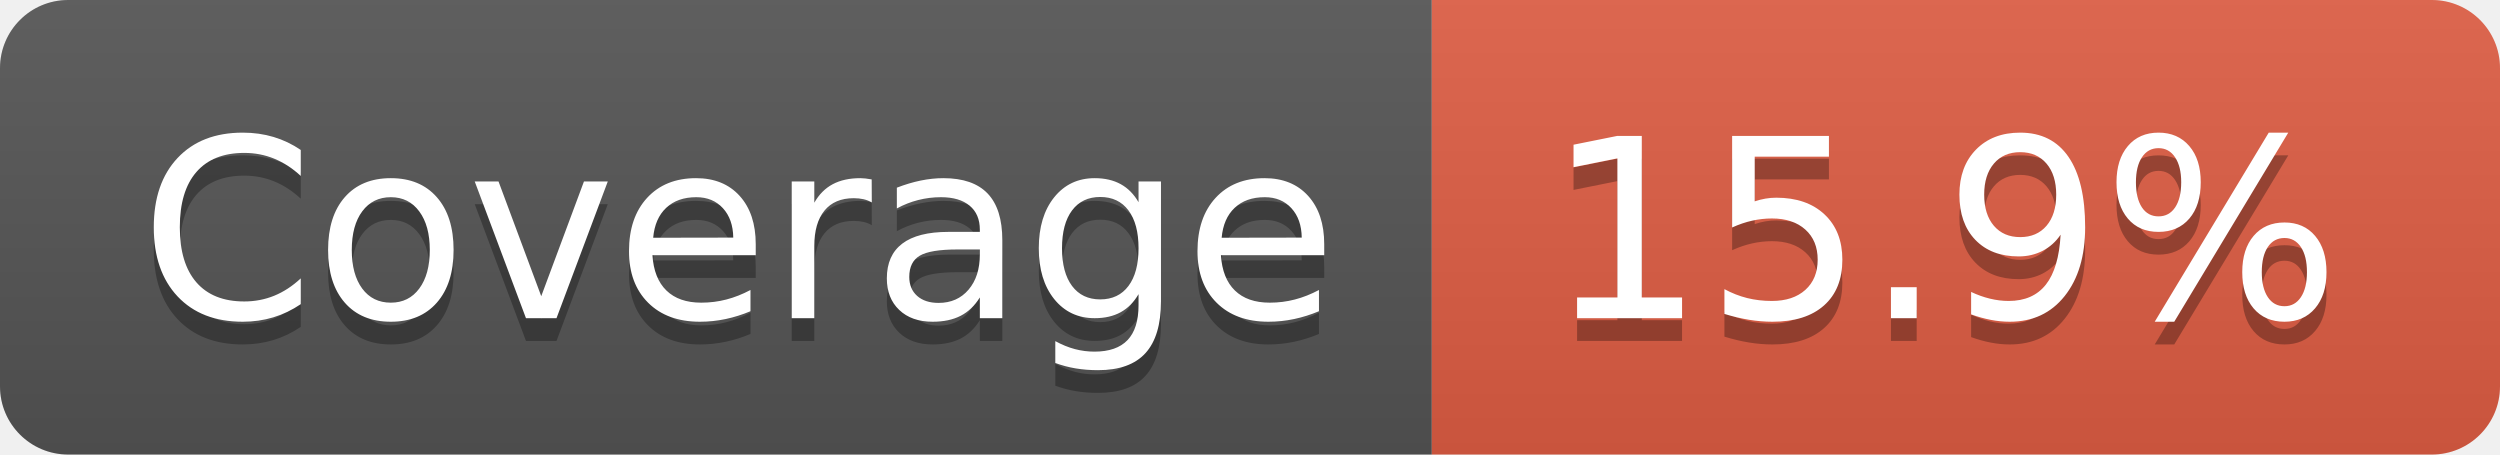
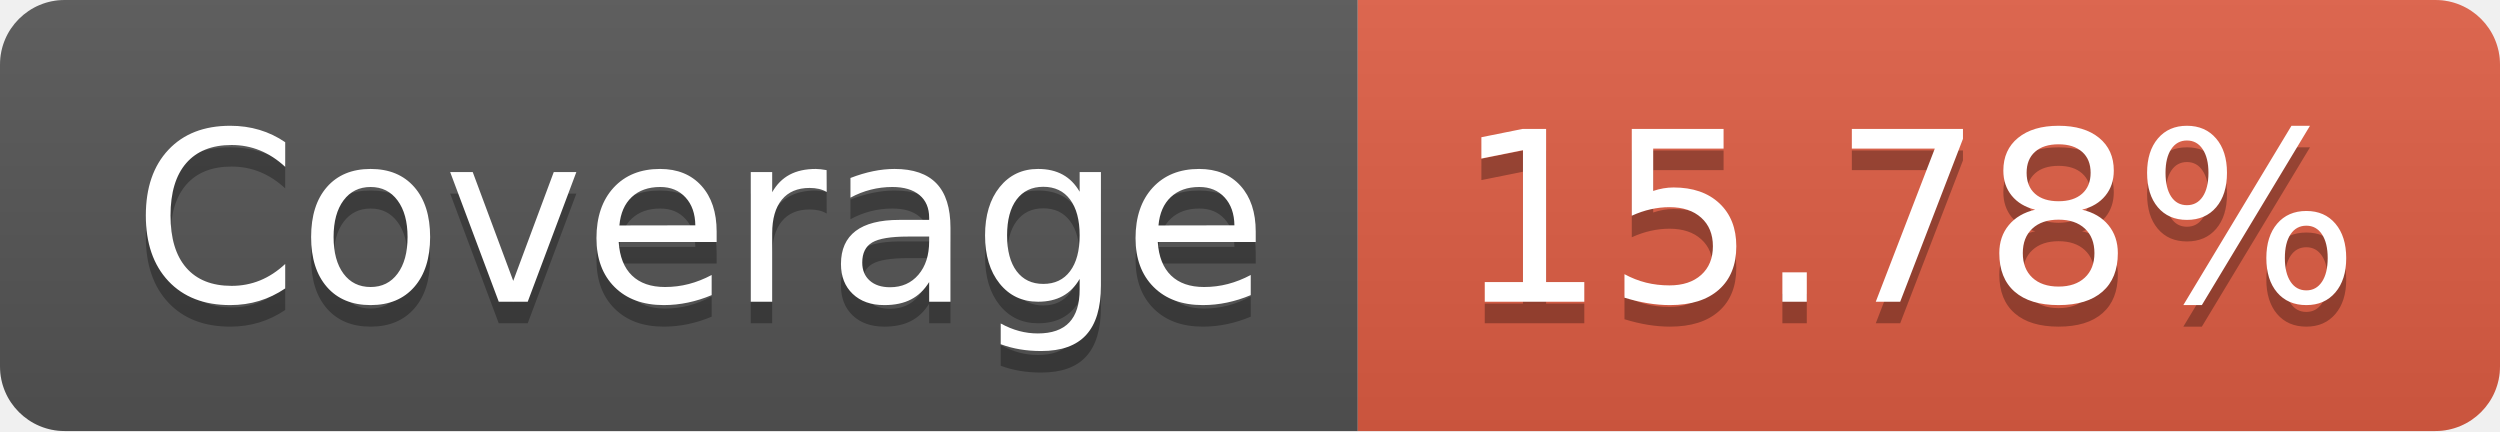
- <svg xmlns="http://www.w3.org/2000/svg" width="110" height="20" role="img" aria-label="Coverage: 15.9%">
+ <svg xmlns="http://www.w3.org/2000/svg" width="116" height="20" role="img" aria-label="Coverage: 15.78%">
  <linearGradient id="s" x2="0" y2="100%">
    <stop offset="0" stop-color="#bbb" stop-opacity=".1" />
    <stop offset="1" stop-opacity=".1" />
  </linearGradient>
  <clipPath id="r">
-     <rect width="110" height="20" rx="3" fill="#fff" />
+     <rect width="116" height="20" rx="3" fill="#fff" />
  </clipPath>
  <g clip-path="url(#r)">
    <rect width="63" height="20" fill="#555" />
-     <rect x="63" width="47" height="20" fill="#e05d44" />
-     <rect width="110" height="20" fill="url(#s)" />
+     <rect x="63" width="53" height="20" fill="#e05d44" />
+     <rect width="116" height="20" fill="url(#s)" />
  </g>
  <g fill="#fff" text-anchor="middle" font-family="Verdana,Geneva,DejaVu Sans,sans-serif" text-rendering="geometricPrecision" font-size="110">
    <text aria-hidden="true" x="325" y="150" fill="#010101" fill-opacity=".3" transform="scale(.1)" textLength="530">Coverage</text>
    <text x="325" y="140" transform="scale(.1)" fill="#fff" textLength="530">Coverage</text>
-     <text aria-hidden="true" x="855" y="150" fill="#010101" fill-opacity=".3" transform="scale(.1)" textLength="370">15.9%</text>
-     <text x="855" y="140" transform="scale(.1)" fill="#fff" textLength="370">15.9%</text>
+     <text aria-hidden="true" x="885" y="150" fill="#010101" fill-opacity=".3" transform="scale(.1)" textLength="430">15.78%</text>
+     <text x="885" y="140" transform="scale(.1)" fill="#fff" textLength="430">15.78%</text>
  </g>
</svg>
